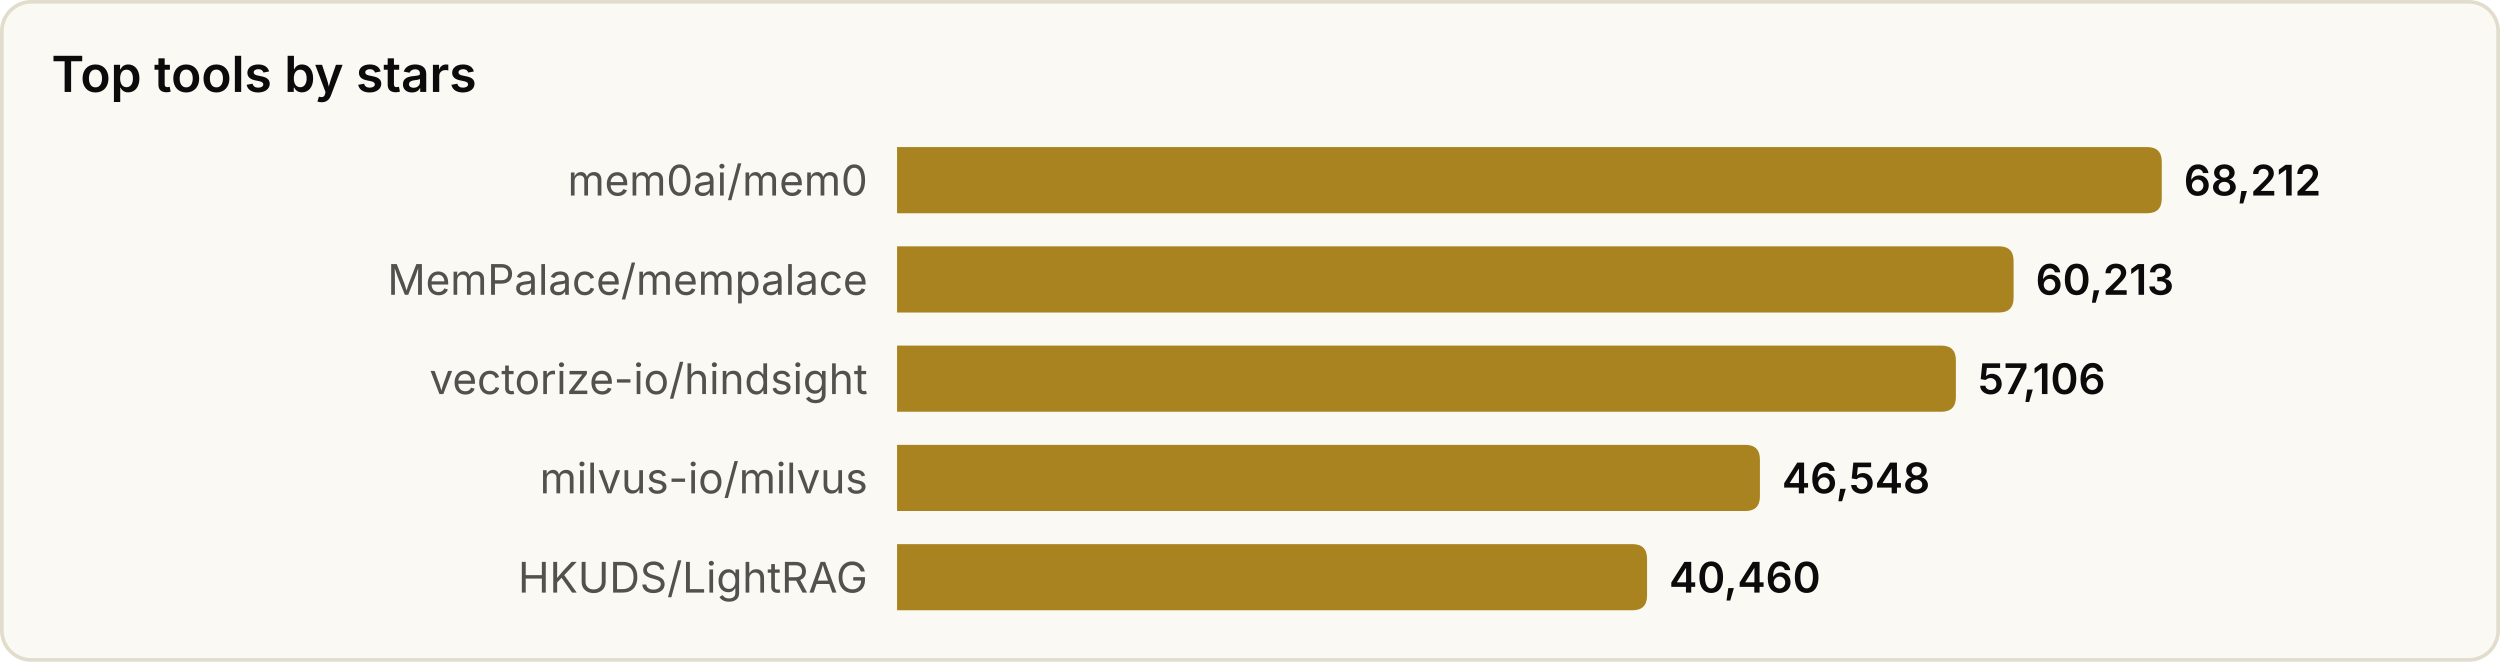
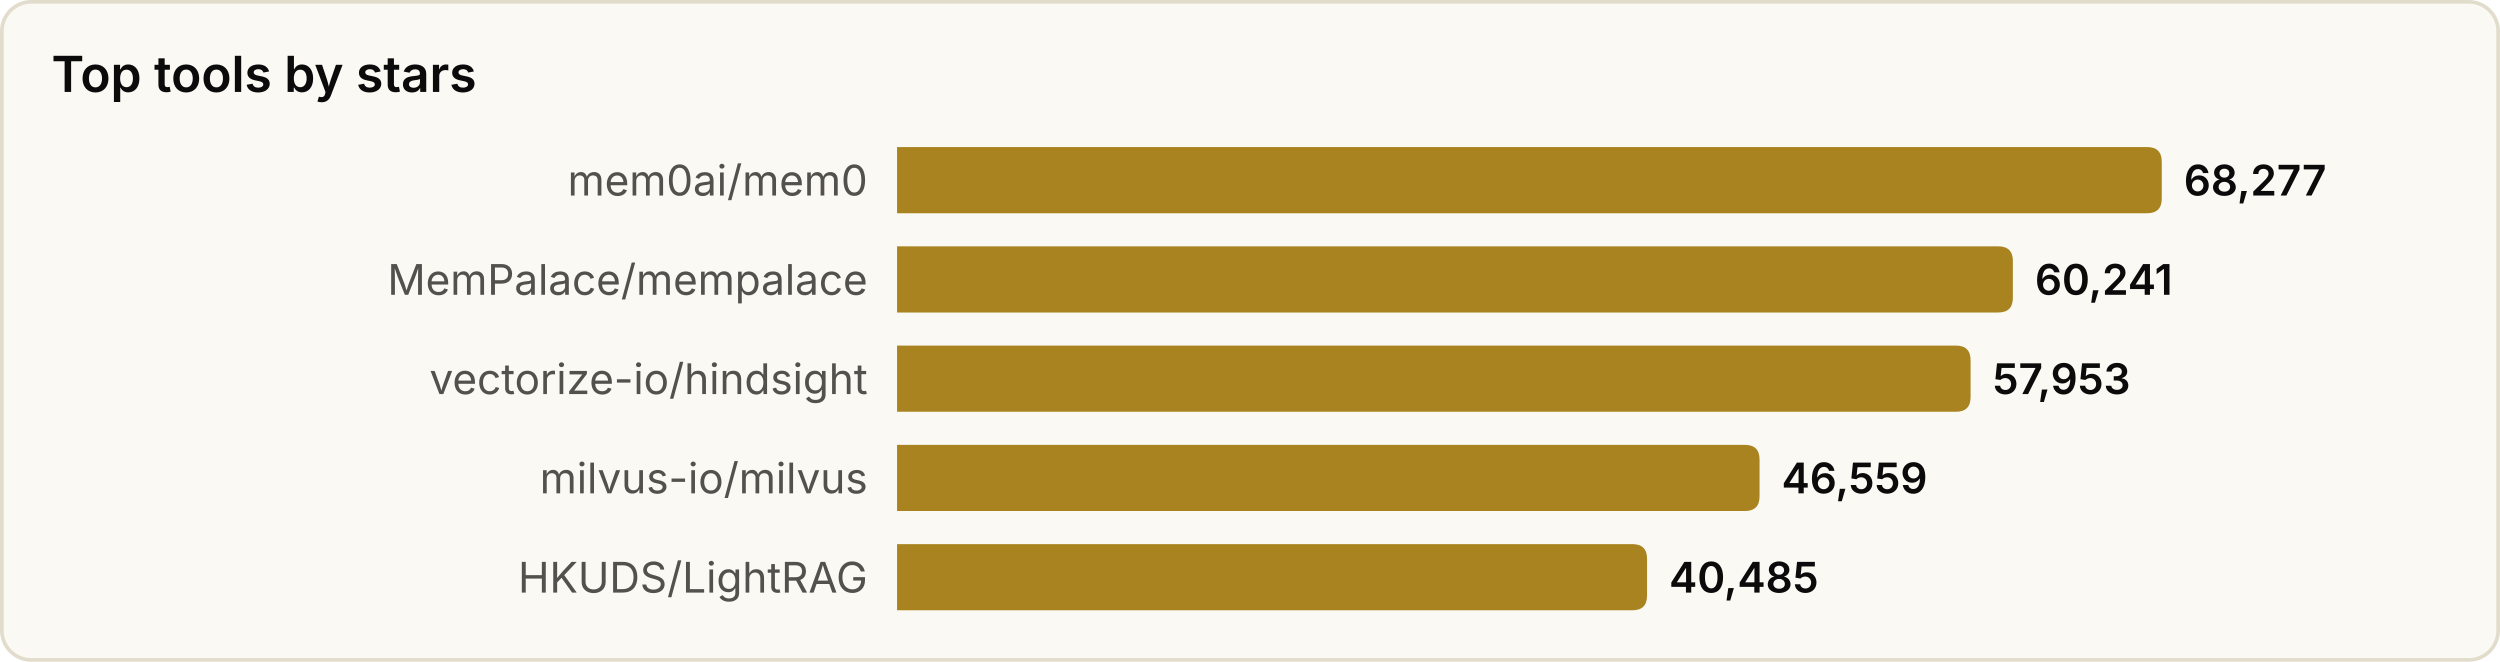
<svg xmlns="http://www.w3.org/2000/svg" width="680" height="180" viewBox="0 0 680 180" role="img" aria-label="Top tools by stars">
  <style>
text{font-family:system-ui,-apple-system,'Segoe UI',sans-serif}
.srf{fill:#fbf9f3;stroke:#e2dccd}.ttl{fill:#0b0b0b;font-size:13.5px;font-weight:600}
.lbl{fill:#52514e;font-size:11.5px}.val{fill:#0b0b0b;font-size:11.5px;font-weight:600}
.bar{fill:#a8831f}
@media(prefers-color-scheme:dark){
.srf{fill:#131826;stroke:#2a3145}.ttl{fill:#f2eee4}
.lbl{fill:#a9a69c}.val{fill:#f2eee4}.bar{fill:#d9b04a}
}
</style>
  <rect x="0.5" y="0.5" width="679" height="179" rx="8" class="srf" />
  <text x="14" y="25" class="ttl">Top tools by stars</text>
  <text x="236" y="49.0" class="lbl" text-anchor="end" dominant-baseline="central">mem0ai/mem0</text>
  <path d="M244,40 h340.0 q4,0 4,4 v10 q0,4 -4,4 h-340.0 z" class="bar" />
-   <text x="594.0" y="49.0" class="val" dominant-baseline="central">68,212</text>
+   <text x="594.0" y="49.0" class="val" dominant-baseline="central">68,277</text>
  <text x="236" y="76.0" class="lbl" text-anchor="end" dominant-baseline="central">MemPalace/mempalace</text>
-   <path d="M244,67 h299.7 q4,0 4,4 v10 q0,4 -4,4 h-299.7 z" class="bar" />
-   <text x="553.7" y="76.0" class="val" dominant-baseline="central">60,213</text>
+   <path d="M244,67 h299.5 q4,0 4,4 v10 q0,4 -4,4 h-299.5 z" class="bar" />
+   <text x="553.5" y="76.0" class="val" dominant-baseline="central">60,241</text>
  <text x="236" y="103.0" class="lbl" text-anchor="end" dominant-baseline="central">vectorize-io/hindsight</text>
-   <path d="M244,94 h284.0 q4,0 4,4 v10 q0,4 -4,4 h-284.0 z" class="bar" />
-   <text x="538.0" y="103.0" class="val" dominant-baseline="central">57,106</text>
+   <path d="M244,94 h288.0 q4,0 4,4 v10 q0,4 -4,4 h-288.0 z" class="bar" />
+   <text x="542.0" y="103.0" class="val" dominant-baseline="central">57,953</text>
  <text x="236" y="130.0" class="lbl" text-anchor="end" dominant-baseline="central">milvus-io/milvus</text>
-   <path d="M244,121 h230.7 q4,0 4,4 v10 q0,4 -4,4 h-230.7 z" class="bar" />
-   <text x="484.7" y="130.0" class="val" dominant-baseline="central">46,548</text>
+   <path d="M244,121 h230.6 q4,0 4,4 v10 q0,4 -4,4 h-230.6 z" class="bar" />
+   <text x="484.6" y="130.0" class="val" dominant-baseline="central">46,559</text>
  <text x="236" y="157.0" class="lbl" text-anchor="end" dominant-baseline="central">HKUDS/LightRAG</text>
  <path d="M244,148 h200.0 q4,0 4,4 v10 q0,4 -4,4 h-200.0 z" class="bar" />
-   <text x="454.0" y="157.0" class="val" dominant-baseline="central">40,460</text>
+   <text x="454.0" y="157.0" class="val" dominant-baseline="central">40,485</text>
</svg>
